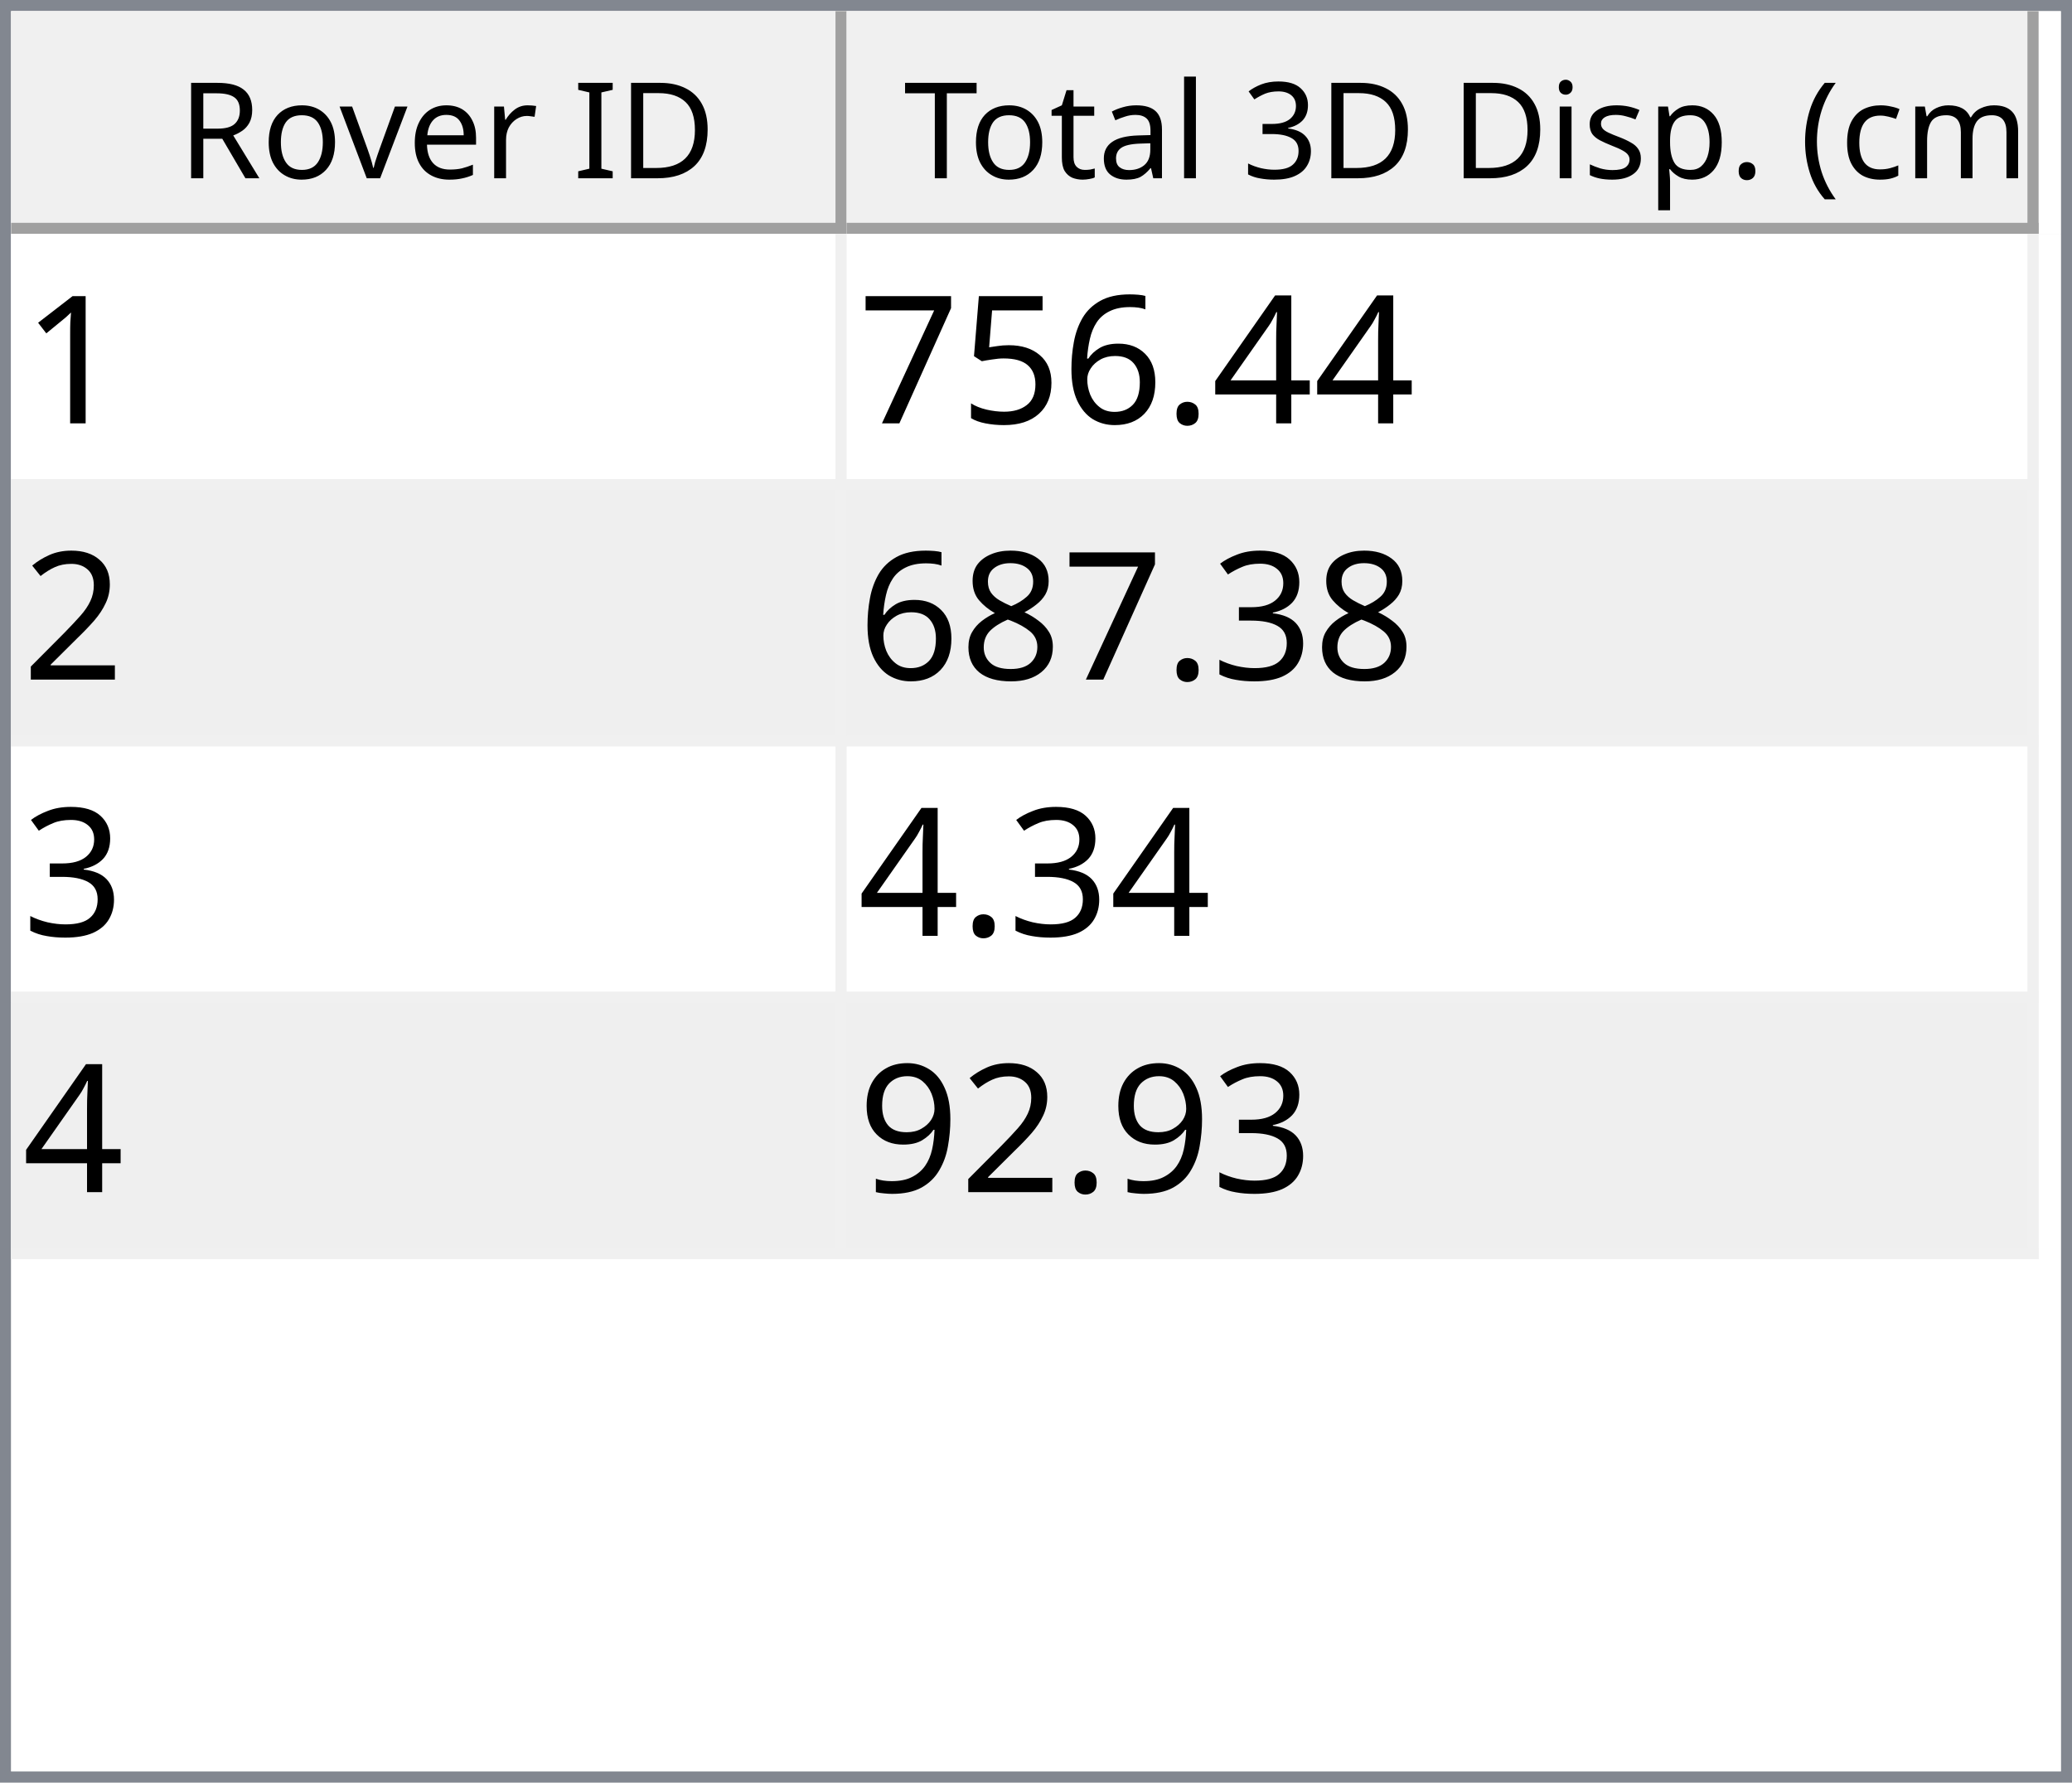
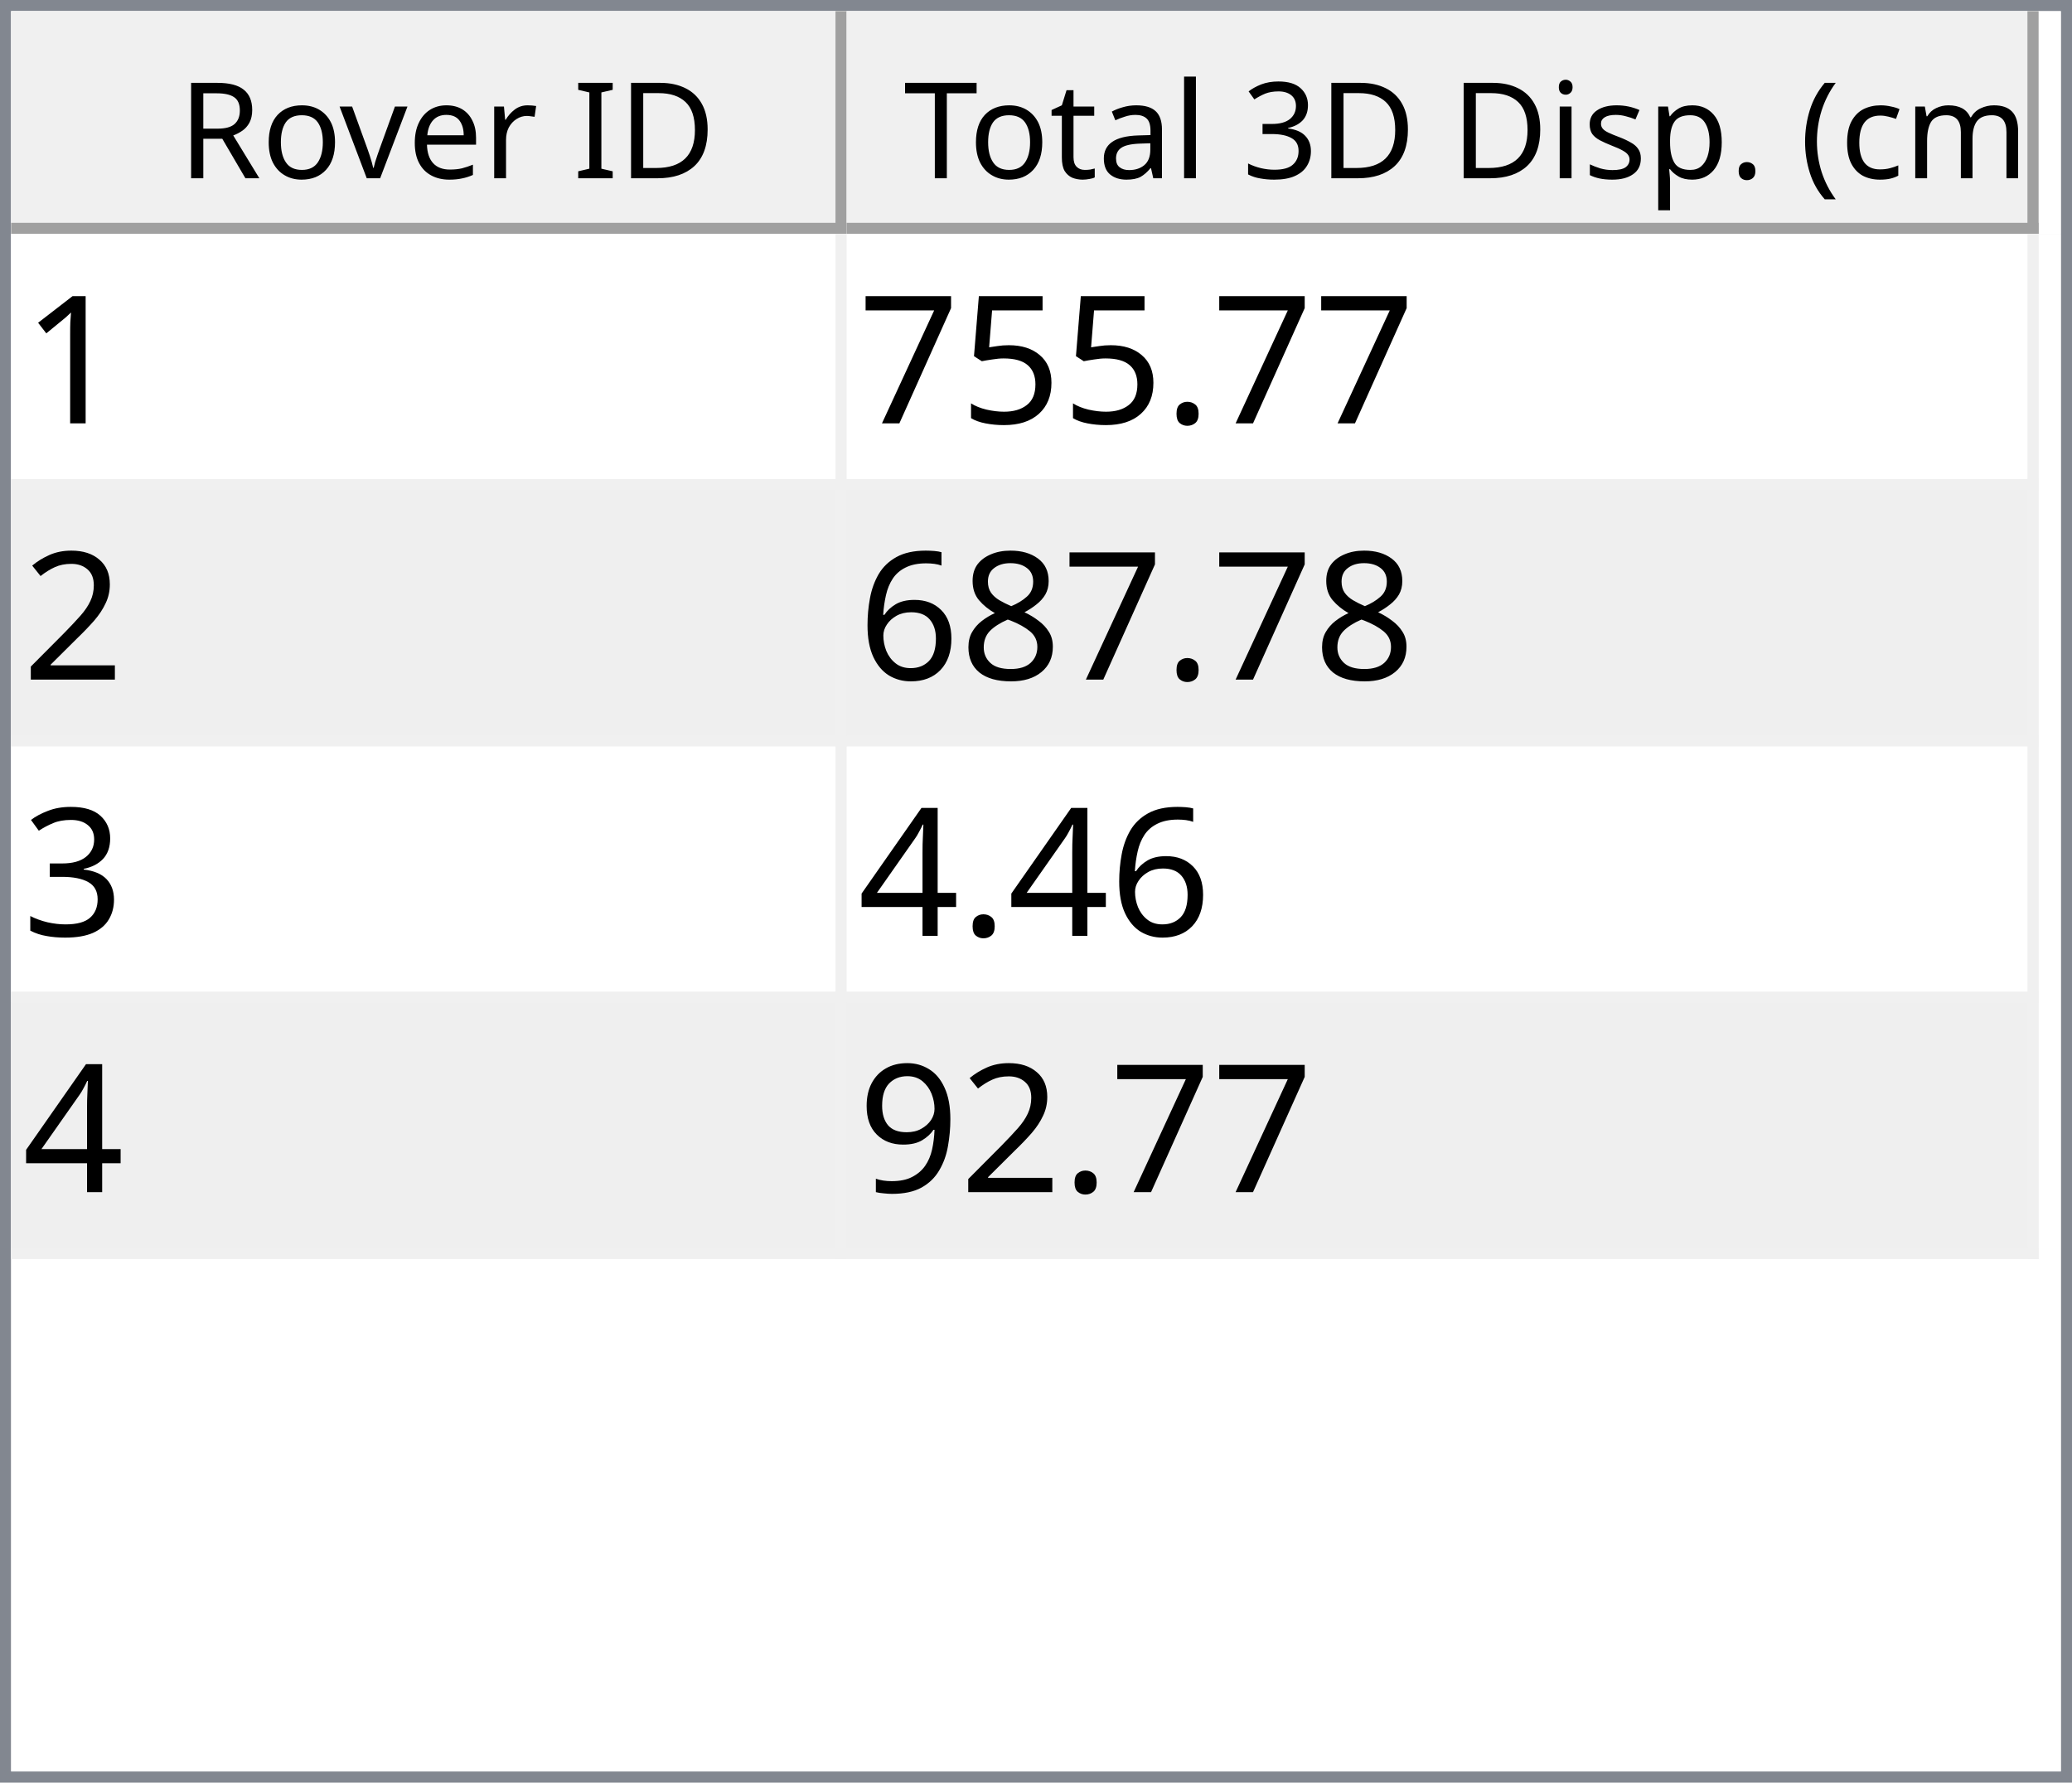
<svg xmlns="http://www.w3.org/2000/svg" style="fill-opacity:1; color-rendering:auto; color-interpolation:auto; text-rendering:auto; stroke:black; stroke-linecap:square; stroke-miterlimit:10; shape-rendering:auto; stroke-opacity:1; fill:black; stroke-dasharray:none; font-weight:normal; stroke-width:1; font-family:'Dialog'; font-style:normal; stroke-linejoin:miter; font-size:12px; stroke-dashoffset:0; image-rendering:auto;" width="186" height="160">
  <defs id="genericDefs" />
  <g>
    <defs id="defs1">
      <clipPath clipPathUnits="userSpaceOnUse" id="clipPath1">
        <path d="M0 0 L186 0 L186 160 L0 160 L0 0 Z" />
      </clipPath>
      <clipPath clipPathUnits="userSpaceOnUse" id="clipPath2">
        <path d="M0 0 L0 160 L186 160 L186 0 Z" />
      </clipPath>
      <clipPath clipPathUnits="userSpaceOnUse" id="clipPath3">
        <path d="M0 0 L0 20 L184 20 L184 0 Z" />
      </clipPath>
      <clipPath clipPathUnits="userSpaceOnUse" id="clipPath4">
        <path d="M0 0 L0 20 L75 20 L75 0 Z" />
      </clipPath>
      <clipPath clipPathUnits="userSpaceOnUse" id="clipPath5">
        <path d="M1 1 L1 19 L74 19 L74 1 Z" />
      </clipPath>
      <clipPath clipPathUnits="userSpaceOnUse" id="clipPath6">
        <path d="M0 0 L0 18 L73 18 L73 0 Z" />
      </clipPath>
      <clipPath clipPathUnits="userSpaceOnUse" id="clipPath7">
        <path d="M-0.5 -0.5 L-0.5 19.5 L74.5 19.5 L74.5 -0.5 Z" />
      </clipPath>
      <clipPath clipPathUnits="userSpaceOnUse" id="clipPath8">
        <path d="M0 0 L0 20 L107 20 L107 0 Z" />
      </clipPath>
      <clipPath clipPathUnits="userSpaceOnUse" id="clipPath9">
        <path d="M1 1 L1 19 L106 19 L106 1 Z" />
      </clipPath>
      <clipPath clipPathUnits="userSpaceOnUse" id="clipPath10">
        <path d="M0 0 L0 18 L105 18 L105 0 Z" />
      </clipPath>
      <clipPath clipPathUnits="userSpaceOnUse" id="clipPath11">
        <path d="M-0.5 -0.5 L-0.5 19.5 L106.5 19.5 L106.5 -0.5 Z" />
      </clipPath>
      <clipPath clipPathUnits="userSpaceOnUse" id="clipPath12">
        <path d="M0 0 L0 138 L184 138 L184 0 Z" />
      </clipPath>
      <clipPath clipPathUnits="userSpaceOnUse" id="clipPath13">
        <path d="M0 0 L0 92 L182 92 L182 0 Z" />
      </clipPath>
      <clipPath clipPathUnits="userSpaceOnUse" id="clipPath14">
        <path d="M-0.5 -0.5 L-0.5 91.5 L181.5 91.5 L181.5 -0.5 Z" />
      </clipPath>
      <clipPath clipPathUnits="userSpaceOnUse" id="clipPath15">
        <path d="M0 0 L0 22 L74 22 L74 0 Z" />
      </clipPath>
      <clipPath clipPathUnits="userSpaceOnUse" id="clipPath16">
        <path d="M0 0 L0 22 L106 22 L106 0 Z" />
      </clipPath>
      <font horiz-adv-x="64.551" id="font1">
        <font-face ascent="107.91" descent="25.098" units-per-em="100" style="font-style:normal; font-family:Segoe UI; font-weight:normal;" />
        <missing-glyph horiz-adv-x="64.551" d="M8.109 0 L8.109 68.266 L56.453 68.266 L56.453 0 L8.109 0 ZM15.328 7.234 L49.219 7.234 L49.219 61.031 L15.328 61.031 L15.328 7.234 Z" />
        <glyph unicode="D" horiz-adv-x="70.117" d="M9.188 0 L9.188 70.016 L28.516 70.016 Q65.531 70.016 65.531 35.891 Q65.531 19.672 55.25 9.836 Q44.969 0 27.734 0 L9.188 0 ZM17.391 62.594 L17.391 7.422 L27.828 7.422 Q41.609 7.422 49.273 14.797 Q56.938 22.172 56.938 35.688 Q56.938 62.594 28.328 62.594 L17.391 62.594 Z" />
        <glyph unicode="I" horiz-adv-x="26.611" d="M17.391 0 L9.188 0 L9.188 70.016 L17.391 70.016 L17.391 0 Z" />
        <glyph unicode=" " horiz-adv-x="27.393" d="" />
        <glyph unicode="r" horiz-adv-x="34.766" d="M34.188 41.891 Q32.078 43.5 28.125 43.5 Q23 43.5 19.555 38.672 Q16.109 33.844 16.109 25.484 L16.109 0 L8.109 0 L8.109 50 L16.109 50 L16.109 39.703 L16.312 39.703 Q18.016 44.969 21.531 47.922 Q25.047 50.875 29.391 50.875 Q32.516 50.875 34.188 50.203 L34.188 41.891 Z" />
        <glyph unicode="e" horiz-adv-x="52.295" d="M48.297 23 L12.984 23 Q13.188 14.656 17.484 10.109 Q21.781 5.562 29.297 5.562 Q37.75 5.562 44.828 11.141 L44.828 3.609 Q38.234 -1.172 27.391 -1.172 Q16.797 -1.172 10.742 5.641 Q4.688 12.453 4.688 24.812 Q4.688 36.469 11.305 43.82 Q17.922 51.172 27.734 51.172 Q37.547 51.172 42.922 44.828 Q48.297 38.484 48.297 27.203 L48.297 23 ZM40.094 29.781 Q40.047 36.719 36.75 40.578 Q33.453 44.438 27.594 44.438 Q21.922 44.438 17.969 40.383 Q14.016 36.328 13.094 29.781 L40.094 29.781 Z" />
        <glyph unicode="v" horiz-adv-x="47.9" d="M47.406 50 L27.484 0 L19.625 0 L0.688 50 L9.469 50 L22.172 13.672 Q23.578 9.672 23.922 6.688 L24.125 6.688 Q24.609 10.453 25.688 13.484 L38.969 50 L47.406 50 Z" />
        <glyph unicode="o" horiz-adv-x="58.594" d="M29 -1.172 Q17.922 -1.172 11.305 5.836 Q4.688 12.844 4.688 24.422 Q4.688 37.016 11.57 44.094 Q18.453 51.172 30.172 51.172 Q41.359 51.172 47.633 44.289 Q53.906 37.406 53.906 25.203 Q53.906 13.234 47.141 6.031 Q40.375 -1.172 29 -1.172 ZM29.594 44.438 Q21.875 44.438 17.383 39.188 Q12.891 33.938 12.891 24.703 Q12.891 15.828 17.43 10.695 Q21.969 5.562 29.594 5.562 Q37.359 5.562 41.531 10.594 Q45.703 15.625 45.703 24.906 Q45.703 34.281 41.531 39.359 Q37.359 44.438 29.594 44.438 Z" />
        <glyph unicode="R" horiz-adv-x="59.814" d="M59.375 0 L49.609 0 L37.891 19.625 Q36.281 22.359 34.766 24.289 Q33.25 26.219 31.664 27.438 Q30.078 28.656 28.25 29.219 Q26.422 29.781 24.125 29.781 L17.391 29.781 L17.391 0 L9.188 0 L9.188 70.016 L30.078 70.016 Q34.672 70.016 38.555 68.867 Q42.438 67.719 45.289 65.375 Q48.141 63.031 49.758 59.547 Q51.375 56.062 51.375 51.375 Q51.375 47.703 50.273 44.656 Q49.172 41.609 47.148 39.211 Q45.125 36.812 42.266 35.133 Q39.406 33.453 35.844 32.516 L35.844 32.328 Q37.594 31.547 38.891 30.547 Q40.188 29.547 41.359 28.18 Q42.531 26.812 43.68 25.078 Q44.828 23.344 46.234 21.047 L59.375 0 ZM17.391 62.594 L17.391 37.203 L28.516 37.203 Q31.594 37.203 34.203 38.133 Q36.812 39.062 38.719 40.797 Q40.625 42.531 41.703 45.047 Q42.781 47.562 42.781 50.688 Q42.781 56.297 39.141 59.445 Q35.5 62.594 28.609 62.594 L17.391 62.594 Z" />
        <glyph unicode=")" horiz-adv-x="30.176" d="M8.297 -15.922 L1.172 -15.922 Q16.406 2.344 16.406 26.812 Q16.406 51.469 1.078 70.016 L8.297 70.016 Q23.531 52.156 23.531 26.703 Q23.531 1.375 8.297 -15.922 Z" />
        <glyph unicode="m" horiz-adv-x="86.133" d="M79.109 0 L71.094 0 L71.094 28.719 Q71.094 37.016 68.531 40.727 Q65.969 44.438 59.906 44.438 Q54.781 44.438 51.195 39.75 Q47.609 35.062 47.609 28.516 L47.609 0 L39.594 0 L39.594 29.688 Q39.594 44.438 28.219 44.438 Q22.953 44.438 19.531 40.016 Q16.109 35.594 16.109 28.516 L16.109 0 L8.109 0 L8.109 50 L16.109 50 L16.109 42.094 L16.312 42.094 Q21.625 51.172 31.844 51.172 Q36.969 51.172 40.773 48.312 Q44.578 45.453 46 40.828 Q51.562 51.172 62.594 51.172 Q79.109 51.172 79.109 30.812 L79.109 0 Z" />
        <glyph unicode="c" horiz-adv-x="46.191" d="M42.188 2.297 Q36.422 -1.172 28.516 -1.172 Q17.828 -1.172 11.258 5.789 Q4.688 12.75 4.688 23.828 Q4.688 36.188 11.766 43.68 Q18.844 51.172 30.672 51.172 Q37.25 51.172 42.281 48.734 L42.281 40.531 Q36.719 44.438 30.375 44.438 Q22.703 44.438 17.797 38.945 Q12.891 33.453 12.891 24.516 Q12.891 15.719 17.508 10.641 Q22.125 5.562 29.891 5.562 Q36.422 5.562 42.188 9.906 L42.188 2.297 Z" />
        <glyph unicode="(" horiz-adv-x="30.176" d="M29.109 -15.922 L21.969 -15.922 Q6.844 1.375 6.844 26.703 Q6.844 52.156 21.969 70.016 L29.203 70.016 Q13.875 51.469 13.875 26.812 Q13.875 2.344 29.109 -15.922 Z" />
        <glyph unicode="." horiz-adv-x="21.68" d="M10.891 -1.078 Q8.641 -1.078 7.055 0.539 Q5.469 2.156 5.469 4.391 Q5.469 6.641 7.055 8.273 Q8.641 9.906 10.891 9.906 Q13.188 9.906 14.797 8.273 Q16.406 6.641 16.406 4.391 Q16.406 2.156 14.797 0.539 Q13.188 -1.078 10.891 -1.078 Z" />
        <glyph unicode="p" horiz-adv-x="58.789" d="M16.312 7.234 L16.109 7.234 L16.109 -23 L8.109 -23 L8.109 50 L16.109 50 L16.109 41.219 L16.312 41.219 Q22.219 51.172 33.594 51.172 Q43.266 51.172 48.688 44.461 Q54.109 37.75 54.109 26.469 Q54.109 13.922 48 6.375 Q41.891 -1.172 31.297 -1.172 Q21.578 -1.172 16.312 7.234 ZM16.109 27.391 L16.109 20.406 Q16.109 14.203 20.141 9.883 Q24.172 5.562 30.375 5.562 Q37.641 5.562 41.773 11.133 Q45.906 16.703 45.906 26.609 Q45.906 34.969 42.047 39.703 Q38.188 44.438 31.594 44.438 Q24.609 44.438 20.359 39.578 Q16.109 34.719 16.109 27.391 Z" />
        <glyph unicode="s" horiz-adv-x="42.432" d="M5.078 1.812 L5.078 10.406 Q11.625 5.562 19.484 5.562 Q30.031 5.562 30.031 12.594 Q30.031 14.594 29.125 15.992 Q28.219 17.391 26.68 18.461 Q25.141 19.531 23.07 20.383 Q21 21.234 18.609 22.172 Q15.281 23.484 12.766 24.828 Q10.25 26.172 8.57 27.859 Q6.891 29.547 6.031 31.695 Q5.172 33.844 5.172 36.719 Q5.172 40.234 6.789 42.945 Q8.406 45.656 11.086 47.484 Q13.766 49.312 17.211 50.242 Q20.656 51.172 24.312 51.172 Q30.812 51.172 35.938 48.922 L35.938 40.828 Q30.422 44.438 23.25 44.438 Q21 44.438 19.195 43.922 Q17.391 43.406 16.094 42.477 Q14.797 41.547 14.086 40.258 Q13.375 38.969 13.375 37.406 Q13.375 35.453 14.086 34.133 Q14.797 32.812 16.164 31.789 Q17.531 30.766 19.484 29.938 Q21.438 29.109 23.922 28.125 Q27.25 26.859 29.883 25.516 Q32.516 24.172 34.375 22.484 Q36.234 20.797 37.234 18.602 Q38.234 16.406 38.234 13.375 Q38.234 9.672 36.602 6.938 Q34.969 4.203 32.234 2.398 Q29.5 0.594 25.93 -0.289 Q22.359 -1.172 18.453 -1.172 Q10.75 -1.172 5.078 1.812 Z" />
        <glyph unicode="i" horiz-adv-x="24.219" d="M12.203 62.703 Q10.062 62.703 8.547 64.164 Q7.031 65.625 7.031 67.875 Q7.031 70.125 8.547 71.609 Q10.062 73.094 12.203 73.094 Q14.406 73.094 15.945 71.609 Q17.484 70.125 17.484 67.875 Q17.484 65.719 15.945 64.211 Q14.406 62.703 12.203 62.703 ZM16.109 0 L8.109 0 L8.109 50 L16.109 50 L16.109 0 Z" />
        <glyph unicode="3" horiz-adv-x="53.906" d="M46.531 19.828 Q46.531 15.094 44.75 11.211 Q42.969 7.328 39.719 4.57 Q36.469 1.812 31.93 0.297 Q27.391 -1.219 21.922 -1.219 Q11.922 -1.219 6 2.594 L6 11.188 Q13.094 5.609 22.219 5.609 Q25.875 5.609 28.828 6.539 Q31.781 7.469 33.906 9.227 Q36.031 10.984 37.18 13.477 Q38.328 15.969 38.328 19.094 Q38.328 32.812 18.797 32.812 L12.984 32.812 L12.984 39.594 L18.5 39.594 Q35.797 39.594 35.797 52.484 Q35.797 64.406 22.609 64.406 Q15.188 64.406 8.688 59.422 L8.688 67.188 Q15.375 71.188 24.609 71.188 Q29 71.188 32.57 69.969 Q36.141 68.75 38.68 66.555 Q41.219 64.359 42.609 61.281 Q44 58.203 44 54.5 Q44 40.672 30.031 36.719 L30.031 36.531 Q33.594 36.141 36.625 34.797 Q39.656 33.453 41.852 31.305 Q44.047 29.156 45.289 26.25 Q46.531 23.344 46.531 19.828 Z" />
        <glyph unicode="l" horiz-adv-x="24.219" d="M16.109 0 L8.109 0 L8.109 74.031 L16.109 74.031 L16.109 0 Z" />
        <glyph unicode="a" horiz-adv-x="50.879" d="M43.891 0 L35.891 0 L35.891 7.812 L35.688 7.812 Q30.469 -1.172 20.312 -1.172 Q12.844 -1.172 8.617 2.781 Q4.391 6.734 4.391 13.281 Q4.391 27.297 20.906 29.594 L35.891 31.688 Q35.891 44.438 25.594 44.438 Q16.547 44.438 9.281 38.281 L9.281 46.484 Q16.656 51.172 26.266 51.172 Q43.891 51.172 43.891 32.516 L43.891 0 ZM35.891 25.297 L23.828 23.641 Q18.266 22.859 15.43 20.875 Q12.594 18.891 12.594 13.875 Q12.594 10.203 15.211 7.883 Q17.828 5.562 22.172 5.562 Q28.125 5.562 32.008 9.742 Q35.891 13.922 35.891 20.312 L35.891 25.297 Z" />
        <glyph unicode="t" horiz-adv-x="33.887" d="M31.297 0.484 Q28.469 -1.078 23.828 -1.078 Q10.688 -1.078 10.688 13.578 L10.688 43.172 L2.094 43.172 L2.094 50 L10.688 50 L10.688 62.203 L18.703 64.797 L18.703 50 L31.297 50 L31.297 43.172 L18.703 43.172 L18.703 14.984 Q18.703 9.969 20.414 7.82 Q22.125 5.672 26.078 5.672 Q29.109 5.672 31.297 7.328 L31.297 0.484 Z" />
        <glyph unicode="T" horiz-adv-x="52.393" d="M50.594 62.594 L30.375 62.594 L30.375 0 L22.172 0 L22.172 62.594 L2 62.594 L2 70.016 L50.594 70.016 L50.594 62.594 Z" />
      </font>
      <font horiz-adv-x="75.0" id="font2">
        <font-face ascent="100.537" descent="21.973" units-per-em="100" style="font-style:normal; font-family:sans-serif; font-weight:normal;" />
        <missing-glyph horiz-adv-x="75.0" d="M12.5 0 L12.5 62.5 L62.5 62.5 L62.5 0 L12.5 0 ZM14.062 1.562 L60.938 1.562 L60.938 60.938 L14.062 60.938 L14.062 1.562 Z" />
        <glyph unicode="1" horiz-adv-x="55.615" d="M37.25 0 L28.469 0 L28.469 56 Q25.297 52.984 20.141 49.953 Q14.984 46.922 10.891 45.406 L10.891 53.906 Q18.266 57.375 23.781 62.305 Q29.297 67.234 31.594 71.875 L37.25 71.875 L37.25 0 Z" />
-         <glyph unicode="4" horiz-adv-x="55.615" d="M32.328 0 L32.328 17.141 L1.266 17.141 L1.266 25.203 L33.938 71.578 L41.109 71.578 L41.109 25.203 L50.781 25.203 L50.781 17.141 L41.109 17.141 L41.109 0 L32.328 0 ZM32.328 25.203 L32.328 57.469 L9.906 25.203 L32.328 25.203 Z" />
        <glyph unicode="." horiz-adv-x="27.783" d="M9.078 0 L9.078 10.016 L19.094 10.016 L19.094 0 L9.078 0 Z" />
-         <glyph unicode="6" horiz-adv-x="55.615" d="M49.75 54.047 L41.016 53.375 Q39.844 58.547 37.703 60.891 Q34.125 64.656 28.906 64.656 Q24.703 64.656 21.531 62.312 Q17.391 59.281 14.992 53.469 Q12.594 47.656 12.5 36.922 Q15.672 41.75 20.266 44.094 Q24.859 46.438 29.891 46.438 Q38.672 46.438 44.852 39.969 Q51.031 33.5 51.031 23.25 Q51.031 16.5 48.125 10.719 Q45.219 4.938 40.141 1.859 Q35.062 -1.219 28.609 -1.219 Q17.625 -1.219 10.695 6.859 Q3.766 14.938 3.766 33.5 Q3.766 54.25 11.422 63.672 Q18.109 71.875 29.438 71.875 Q37.891 71.875 43.289 67.141 Q48.688 62.406 49.75 54.047 ZM13.875 23.188 Q13.875 18.656 15.797 14.508 Q17.719 10.359 21.188 8.18 Q24.656 6 28.469 6 Q34.031 6 38.039 10.492 Q42.047 14.984 42.047 22.703 Q42.047 30.125 38.086 34.398 Q34.125 38.672 28.125 38.672 Q22.172 38.672 18.023 34.398 Q13.875 30.125 13.875 23.188 Z" />
        <glyph unicode="5" horiz-adv-x="55.615" d="M4.156 18.75 L13.375 19.531 Q14.406 12.797 18.141 9.398 Q21.875 6 27.156 6 Q33.5 6 37.891 10.789 Q42.281 15.578 42.281 23.484 Q42.281 31 38.062 35.352 Q33.844 39.703 27 39.703 Q22.75 39.703 19.336 37.773 Q15.922 35.844 13.969 32.766 L5.719 33.844 L12.641 70.609 L48.25 70.609 L48.25 62.203 L19.672 62.203 L15.828 42.969 Q22.266 47.469 29.344 47.469 Q38.719 47.469 45.164 40.969 Q51.609 34.469 51.609 24.266 Q51.609 14.547 45.953 7.469 Q39.062 -1.219 27.156 -1.219 Q17.391 -1.219 11.211 4.25 Q5.031 9.719 4.156 18.75 Z" />
        <glyph unicode="7" horiz-adv-x="55.615" d="M4.734 62.203 L4.734 70.656 L51.078 70.656 L51.078 63.812 Q44.234 56.547 37.523 44.484 Q30.812 32.422 27.156 19.672 Q24.516 10.688 23.781 0 L14.75 0 Q14.891 8.453 18.062 20.414 Q21.234 32.375 27.172 43.484 Q33.109 54.594 39.797 62.203 L4.734 62.203 Z" />
        <glyph unicode="2" horiz-adv-x="55.615" d="M50.344 8.453 L50.344 0 L3.031 0 Q2.938 3.172 4.047 6.109 Q5.859 10.938 9.836 15.625 Q13.812 20.312 21.344 26.469 Q33.016 36.031 37.117 41.625 Q41.219 47.219 41.219 52.203 Q41.219 57.422 37.477 61.008 Q33.734 64.594 27.734 64.594 Q21.391 64.594 17.578 60.789 Q13.766 56.984 13.719 50.25 L4.688 51.172 Q5.609 61.281 11.664 66.578 Q17.719 71.875 27.938 71.875 Q38.234 71.875 44.242 66.164 Q50.25 60.453 50.25 52 Q50.25 47.703 48.492 43.555 Q46.734 39.406 42.656 34.812 Q38.578 30.219 29.109 22.219 Q21.188 15.578 18.945 13.211 Q16.703 10.844 15.234 8.453 L50.344 8.453 Z" />
+         <glyph unicode="8" horiz-adv-x="55.615" d="M17.672 38.812 Q12.203 40.828 9.57 44.539 Q6.938 48.25 6.938 53.422 Q6.938 61.234 12.555 66.555 Q18.172 71.875 27.484 71.875 Q36.859 71.875 42.578 66.43 Q48.297 60.984 48.297 53.172 Q48.297 48.188 45.68 44.508 Q43.062 40.828 37.75 38.812 Q44.344 36.672 47.781 31.883 Q51.219 27.094 51.219 20.453 Q51.219 11.281 44.727 5.031 Q38.234 -1.219 27.641 -1.219 Q17.047 -1.219 10.547 5.055 Q4.047 11.328 4.047 20.703 Q4.047 27.688 7.594 32.398 Q11.141 37.109 17.672 38.812 ZM15.922 53.719 Q15.922 48.641 19.195 45.414 Q22.469 42.188 27.688 42.188 Q32.766 42.188 36.016 45.383 Q39.266 48.578 39.266 53.219 Q39.266 58.062 35.914 61.359 Q32.562 64.656 27.594 64.656 Q22.562 64.656 19.242 61.43 Q15.922 58.203 15.922 53.719 ZM13.094 20.656 Q13.094 16.891 14.875 13.375 Q16.656 9.859 20.172 7.93 Q23.688 6 27.734 6 Q34.031 6 38.133 10.055 Q42.234 14.109 42.234 20.359 Q42.234 26.703 38.016 30.859 Q33.797 35.016 27.438 35.016 Q21.234 35.016 17.164 30.914 Q13.094 26.812 13.094 20.656 Z" />
+         <glyph unicode="6" horiz-adv-x="55.615" d="M49.75 54.047 L41.016 53.375 Q39.844 58.547 37.703 60.891 Q34.125 64.656 28.906 64.656 Q24.703 64.656 21.531 62.312 Q17.391 59.281 14.992 53.469 Q12.594 47.656 12.5 36.922 Q15.672 41.75 20.266 44.094 Q24.859 46.438 29.891 46.438 Q38.672 46.438 44.852 39.969 Q51.031 33.5 51.031 23.25 Q51.031 16.5 48.125 10.719 Q45.219 4.938 40.141 1.859 Q35.062 -1.219 28.609 -1.219 Q17.625 -1.219 10.695 6.859 Q3.766 14.938 3.766 33.5 Q3.766 54.25 11.422 63.672 Q18.109 71.875 29.438 71.875 Q37.891 71.875 43.289 67.141 Q48.688 62.406 49.75 54.047 ZM13.875 23.188 Q13.875 18.656 15.797 14.508 Q17.719 10.359 21.188 8.18 Q24.656 6 28.469 6 Q34.031 6 38.039 10.492 Q42.047 14.984 42.047 22.703 Q42.047 30.125 38.086 34.398 Q34.125 38.672 28.125 38.672 Q22.172 38.672 18.023 34.398 Q13.875 30.125 13.875 23.188 Z" />
        <glyph unicode="3" horiz-adv-x="55.615" d="M4.203 18.891 L12.984 20.062 Q14.5 12.594 18.141 9.297 Q21.781 6 27 6 Q33.203 6 37.477 10.297 Q41.75 14.594 41.75 20.953 Q41.75 27 37.797 30.93 Q33.844 34.859 27.734 34.859 Q25.25 34.859 21.531 33.891 L22.516 41.609 Q23.391 41.5 23.922 41.5 Q29.547 41.5 34.039 44.43 Q38.531 47.359 38.531 53.469 Q38.531 58.297 35.258 61.477 Q31.984 64.656 26.812 64.656 Q21.688 64.656 18.266 61.43 Q14.844 58.203 13.875 51.766 L5.078 53.328 Q6.688 62.156 12.398 67.016 Q18.109 71.875 26.609 71.875 Q32.469 71.875 37.398 69.359 Q42.328 66.844 44.945 62.5 Q47.562 58.156 47.562 53.266 Q47.562 48.641 45.07 44.828 Q42.578 41.016 37.703 38.766 Q44.047 37.312 47.562 32.695 Q51.078 28.078 51.078 21.141 Q51.078 11.766 44.242 5.25 Q37.406 -1.266 26.953 -1.266 Q17.531 -1.266 11.305 4.352 Q5.078 9.969 4.203 18.891 Z" />
-         <glyph unicode="8" horiz-adv-x="55.615" d="M17.672 38.812 Q12.203 40.828 9.57 44.539 Q6.938 48.25 6.938 53.422 Q6.938 61.234 12.555 66.555 Q18.172 71.875 27.484 71.875 Q36.859 71.875 42.578 66.43 Q48.297 60.984 48.297 53.172 Q48.297 48.188 45.68 44.508 Q43.062 40.828 37.75 38.812 Q44.344 36.672 47.781 31.883 Q51.219 27.094 51.219 20.453 Q51.219 11.281 44.727 5.031 Q38.234 -1.219 27.641 -1.219 Q17.047 -1.219 10.547 5.055 Q4.047 11.328 4.047 20.703 Q4.047 27.688 7.594 32.398 Q11.141 37.109 17.672 38.812 ZM15.922 53.719 Q15.922 48.641 19.195 45.414 Q22.469 42.188 27.688 42.188 Q32.766 42.188 36.016 45.383 Q39.266 48.578 39.266 53.219 Q39.266 58.062 35.914 61.359 Q32.562 64.656 27.594 64.656 Q22.562 64.656 19.242 61.43 Q15.922 58.203 15.922 53.719 ZM13.094 20.656 Q13.094 16.891 14.875 13.375 Q16.656 9.859 20.172 7.93 Q23.688 6 27.734 6 Q34.031 6 38.133 10.055 Q42.234 14.109 42.234 20.359 Q42.234 26.703 38.016 30.859 Q33.797 35.016 27.438 35.016 Q21.234 35.016 17.164 30.914 Q13.094 26.812 13.094 20.656 Z" />
+         <glyph unicode="4" horiz-adv-x="55.615" d="M32.328 0 L32.328 17.141 L1.266 17.141 L1.266 25.203 L33.938 71.578 L41.109 71.578 L41.109 25.203 L50.781 25.203 L50.781 17.141 L41.109 17.141 L41.109 0 L32.328 0 ZM32.328 25.203 L32.328 57.469 L9.906 25.203 L32.328 25.203 Z" />
        <glyph unicode="9" horiz-adv-x="55.615" d="M5.469 16.547 L13.922 17.328 Q14.984 11.375 18.016 8.688 Q21.047 6 25.781 6 Q29.828 6 32.883 7.859 Q35.938 9.719 37.891 12.82 Q39.844 15.922 41.164 21.195 Q42.484 26.469 42.484 31.938 Q42.484 32.516 42.438 33.688 Q39.797 29.5 35.234 26.883 Q30.672 24.266 25.344 24.266 Q16.453 24.266 10.305 30.711 Q4.156 37.156 4.156 47.703 Q4.156 58.594 10.578 65.234 Q17 71.875 26.656 71.875 Q33.641 71.875 39.43 68.117 Q45.219 64.359 48.219 57.398 Q51.219 50.438 51.219 37.25 Q51.219 23.531 48.242 15.406 Q45.266 7.281 39.383 3.031 Q33.5 -1.219 25.594 -1.219 Q17.188 -1.219 11.867 3.445 Q6.547 8.109 5.469 16.547 ZM41.453 48.141 Q41.453 55.719 37.43 60.156 Q33.406 64.594 27.734 64.594 Q21.875 64.594 17.531 59.812 Q13.188 55.031 13.188 47.406 Q13.188 40.578 17.312 36.305 Q21.438 32.031 27.484 32.031 Q33.594 32.031 37.523 36.305 Q41.453 40.578 41.453 48.141 Z" />
      </font>
    </defs>
    <g style="fill:white; stroke:white;">
      <rect x="0" y="0" width="186" style="clip-path:url(#clipPath1); stroke:none;" height="160" />
    </g>
    <g style="fill:white; text-rendering:optimizeSpeed; color-rendering:optimizeSpeed; image-rendering:optimizeSpeed; shape-rendering:crispEdges; stroke:white; color-interpolation:sRGB;">
      <rect x="0" width="186" height="160" y="0" style="stroke:none;" />
      <path style="stroke:none;" d="M0 160 L186 160 L186 0 L0 0 Z" />
    </g>
    <g style="fill:rgb(240,240,240); font-family:'Segoe UI'; stroke:rgb(240,240,240);">
      <rect x="0" y="0" width="186" style="clip-path:url(#clipPath2); stroke:none;" height="160" />
    </g>
    <g style="fill:rgb(130,135,144); font-family:'Segoe UI'; stroke:rgb(130,135,144);">
      <path d="M0 0 L186 0 L186 160 L0 160 L0 0 ZM1 1 L185 1 L185 159 L1 159 L1 1 Z" style="fill-rule:evenodd; clip-path:url(#clipPath2); stroke:none;" />
    </g>
    <g style="fill:white; font-family:'Segoe UI'; stroke:white;" transform="translate(1,1)">
      <rect x="0" y="0" width="184" style="clip-path:url(#clipPath3); stroke:none;" height="20" />
    </g>
    <g style="fill:rgb(240,240,240); font-family:'Segoe UI'; stroke:rgb(240,240,240);" transform="translate(1,1)">
      <rect x="0" y="0" width="75" style="clip-path:url(#clipPath4); stroke:none;" height="20" />
    </g>
    <g style="font-family:'Segoe UI';" transform="translate(2,2)">
      <text x="14" xml:space="preserve" y="14" style="clip-path:url(#clipPath6); stroke:none;">Rover ID</text>
    </g>
    <g style="fill:rgb(160,160,160); font-family:'Segoe UI'; stroke:rgb(160,160,160); stroke-linejoin:bevel;" transform="translate(1.5,1.5)">
      <line x1="74" x2="74" y1="0" style="fill:none; clip-path:url(#clipPath7);" y2="19" />
    </g>
    <g style="fill:rgb(160,160,160); font-family:'Segoe UI'; stroke:rgb(160,160,160); stroke-linejoin:bevel;" transform="matrix(1,0,0,1,1,1) translate(0.5,0.5)">
      <line x1="0" x2="74" y1="19" style="fill:none; clip-path:url(#clipPath7);" y2="19" />
    </g>
    <g style="fill:rgb(240,240,240); font-family:'Segoe UI'; stroke:rgb(240,240,240);" transform="translate(76,1)">
      <rect x="0" y="0" width="107" style="clip-path:url(#clipPath8); stroke:none;" height="20" />
    </g>
    <g style="font-family:'Segoe UI';" transform="translate(77,2)">
      <text x="1" xml:space="preserve" y="14" style="clip-path:url(#clipPath10); stroke:none;"> Total 3D Disp. (cm)</text>
    </g>
    <g style="fill:rgb(160,160,160); font-family:'Segoe UI'; stroke:rgb(160,160,160); stroke-linejoin:bevel;" transform="translate(76.5,1.5)">
      <line x1="106" x2="106" y1="0" style="fill:none; clip-path:url(#clipPath11);" y2="19" />
    </g>
    <g style="fill:rgb(160,160,160); font-family:'Segoe UI'; stroke:rgb(160,160,160); stroke-linejoin:bevel;" transform="matrix(1,0,0,1,76,1) translate(0.5,0.5)">
      <line x1="0" x2="106" y1="19" style="fill:none; clip-path:url(#clipPath11);" y2="19" />
    </g>
    <g style="fill:white; font-family:'Segoe UI'; stroke:white;" transform="translate(1,21)">
      <rect x="0" y="0" width="184" style="clip-path:url(#clipPath12); stroke:none;" height="138" />
    </g>
    <g style="fill:rgb(240,240,240); font-size:16px; font-family:sans-serif; stroke:rgb(240,240,240);" transform="translate(1,21)">
      <rect x="0" y="0" width="182" style="clip-path:url(#clipPath13); stroke:none;" height="92" />
      <line transform="translate(0.5,0.5)" x1="0" x2="181" y1="22" style="clip-path:url(#clipPath14); fill:none; stroke-linejoin:bevel;" y2="22" />
    </g>
    <g transform="matrix(1,0,0,1,1,21) translate(0.5,0.5)" style="fill:rgb(240,240,240); font-size:16px; font-family:sans-serif; stroke:rgb(240,240,240); stroke-linejoin:bevel;">
      <line x1="0" x2="181" y1="45" style="fill:none; clip-path:url(#clipPath14);" y2="45" />
    </g>
    <g transform="matrix(1,0,0,1,1,21) translate(0.5,0.5)" style="fill:rgb(240,240,240); font-size:16px; font-family:sans-serif; stroke:rgb(240,240,240); stroke-linejoin:bevel;">
      <line x1="0" x2="181" y1="68" style="fill:none; clip-path:url(#clipPath14);" y2="68" />
    </g>
    <g transform="matrix(1,0,0,1,1,21) translate(0.5,0.5)" style="fill:rgb(240,240,240); font-size:16px; font-family:sans-serif; stroke:rgb(240,240,240); stroke-linejoin:bevel;">
      <line x1="0" x2="181" y1="91" style="fill:none; clip-path:url(#clipPath14);" y2="91" />
    </g>
    <g transform="matrix(1,0,0,1,1,21) translate(0.5,0.5)" style="fill:rgb(240,240,240); font-size:16px; font-family:sans-serif; stroke:rgb(240,240,240); stroke-linejoin:bevel;">
      <line x1="74" x2="74" y1="0" style="fill:none; clip-path:url(#clipPath14);" y2="91" />
    </g>
    <g transform="matrix(1,0,0,1,1,21) translate(0.5,0.5)" style="fill:rgb(240,240,240); font-size:16px; font-family:sans-serif; stroke:rgb(240,240,240); stroke-linejoin:bevel;">
      <line x1="181" x2="181" y1="0" style="fill:none; clip-path:url(#clipPath14);" y2="91" />
    </g>
    <g style="fill:white; font-size:16px; font-family:sans-serif; stroke:white;" transform="matrix(1,0,0,1,1,21)">
      <rect x="0" y="0" width="74" style="clip-path:url(#clipPath15); stroke:none;" height="22" />
      <text x="1" y="17" style="fill:black; clip-path:url(#clipPath15); stroke:none;" xml:space="preserve">1</text>
    </g>
    <g style="fill:white; font-size:16px; font-family:sans-serif; stroke:white;" transform="matrix(1,0,0,1,1,21) translate(75,0)">
      <rect x="0" y="0" width="106" style="clip-path:url(#clipPath16); stroke:none;" height="22" />
-       <text x="1" y="17" style="fill:black; clip-path:url(#clipPath16); stroke:none;" xml:space="preserve">756.44</text>
+       <text x="1" y="17" style="fill:black; clip-path:url(#clipPath16); stroke:none;" xml:space="preserve">755.77</text>
    </g>
    <g style="fill:rgb(239,239,239); font-size:16px; font-family:sans-serif; stroke:rgb(239,239,239);" transform="matrix(1,0,0,1,1,21) translate(0,23)">
      <rect x="0" y="0" width="74" style="clip-path:url(#clipPath15); stroke:none;" height="22" />
      <text x="1" y="17" style="fill:black; clip-path:url(#clipPath15); stroke:none;" xml:space="preserve">2</text>
    </g>
    <g style="fill:rgb(239,239,239); font-size:16px; font-family:sans-serif; stroke:rgb(239,239,239);" transform="matrix(1,0,0,1,1,21) translate(75,23)">
      <rect x="0" y="0" width="106" style="clip-path:url(#clipPath16); stroke:none;" height="22" />
-       <text x="1" y="17" style="fill:black; clip-path:url(#clipPath16); stroke:none;" xml:space="preserve">687.38</text>
+       <text x="1" y="17" style="fill:black; clip-path:url(#clipPath16); stroke:none;" xml:space="preserve">687.78</text>
    </g>
    <g style="fill:white; font-size:16px; font-family:sans-serif; stroke:white;" transform="matrix(1,0,0,1,1,21) translate(0,46)">
      <rect x="0" y="0" width="74" style="clip-path:url(#clipPath15); stroke:none;" height="22" />
      <text x="1" y="17" style="fill:black; clip-path:url(#clipPath15); stroke:none;" xml:space="preserve">3</text>
    </g>
    <g style="fill:white; font-size:16px; font-family:sans-serif; stroke:white;" transform="matrix(1,0,0,1,1,21) translate(75,46)">
      <rect x="0" y="0" width="106" style="clip-path:url(#clipPath16); stroke:none;" height="22" />
-       <text x="1" y="17" style="fill:black; clip-path:url(#clipPath16); stroke:none;" xml:space="preserve">4.34</text>
+       <text x="1" y="17" style="fill:black; clip-path:url(#clipPath16); stroke:none;" xml:space="preserve">4.46</text>
    </g>
    <g style="fill:rgb(239,239,239); font-size:16px; font-family:sans-serif; stroke:rgb(239,239,239);" transform="matrix(1,0,0,1,1,21) translate(0,69)">
      <rect x="0" y="0" width="74" style="clip-path:url(#clipPath15); stroke:none;" height="22" />
      <text x="1" y="17" style="fill:black; clip-path:url(#clipPath15); stroke:none;" xml:space="preserve">4</text>
    </g>
    <g style="fill:rgb(239,239,239); font-size:16px; font-family:sans-serif; stroke:rgb(239,239,239);" transform="matrix(1,0,0,1,1,21) translate(75,69)">
      <rect x="0" y="0" width="106" style="clip-path:url(#clipPath16); stroke:none;" height="22" />
-       <text x="1" y="17" style="fill:black; clip-path:url(#clipPath16); stroke:none;" xml:space="preserve">92.93</text>
+       <text x="1" y="17" style="fill:black; clip-path:url(#clipPath16); stroke:none;" xml:space="preserve">92.77</text>
    </g>
  </g>
</svg>
